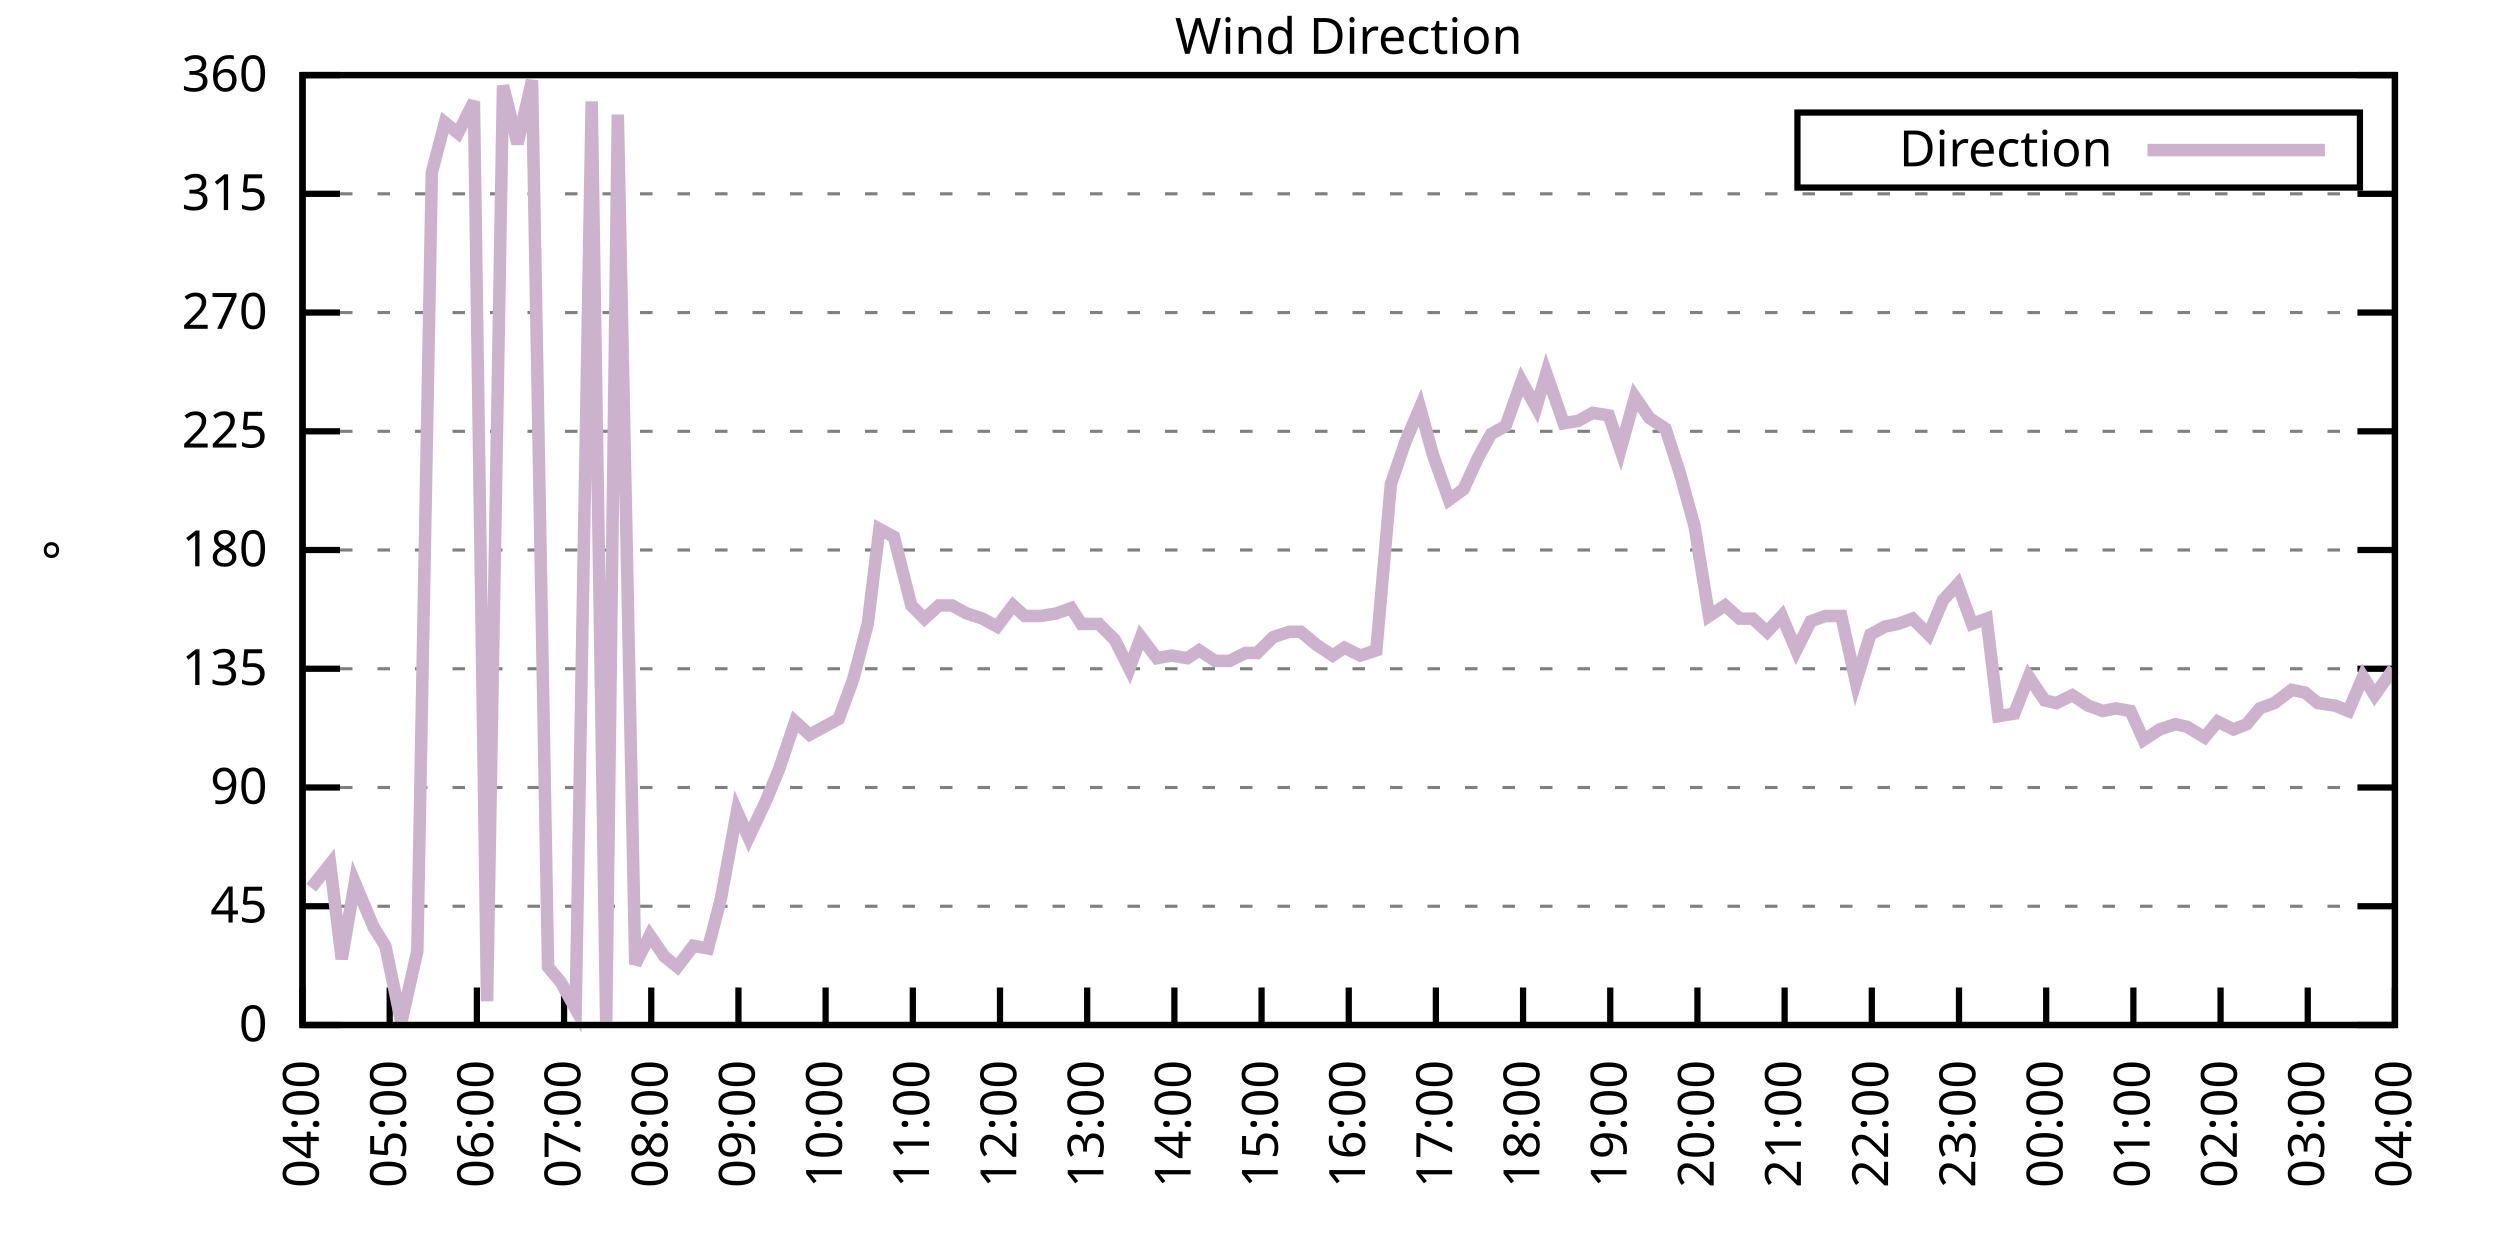
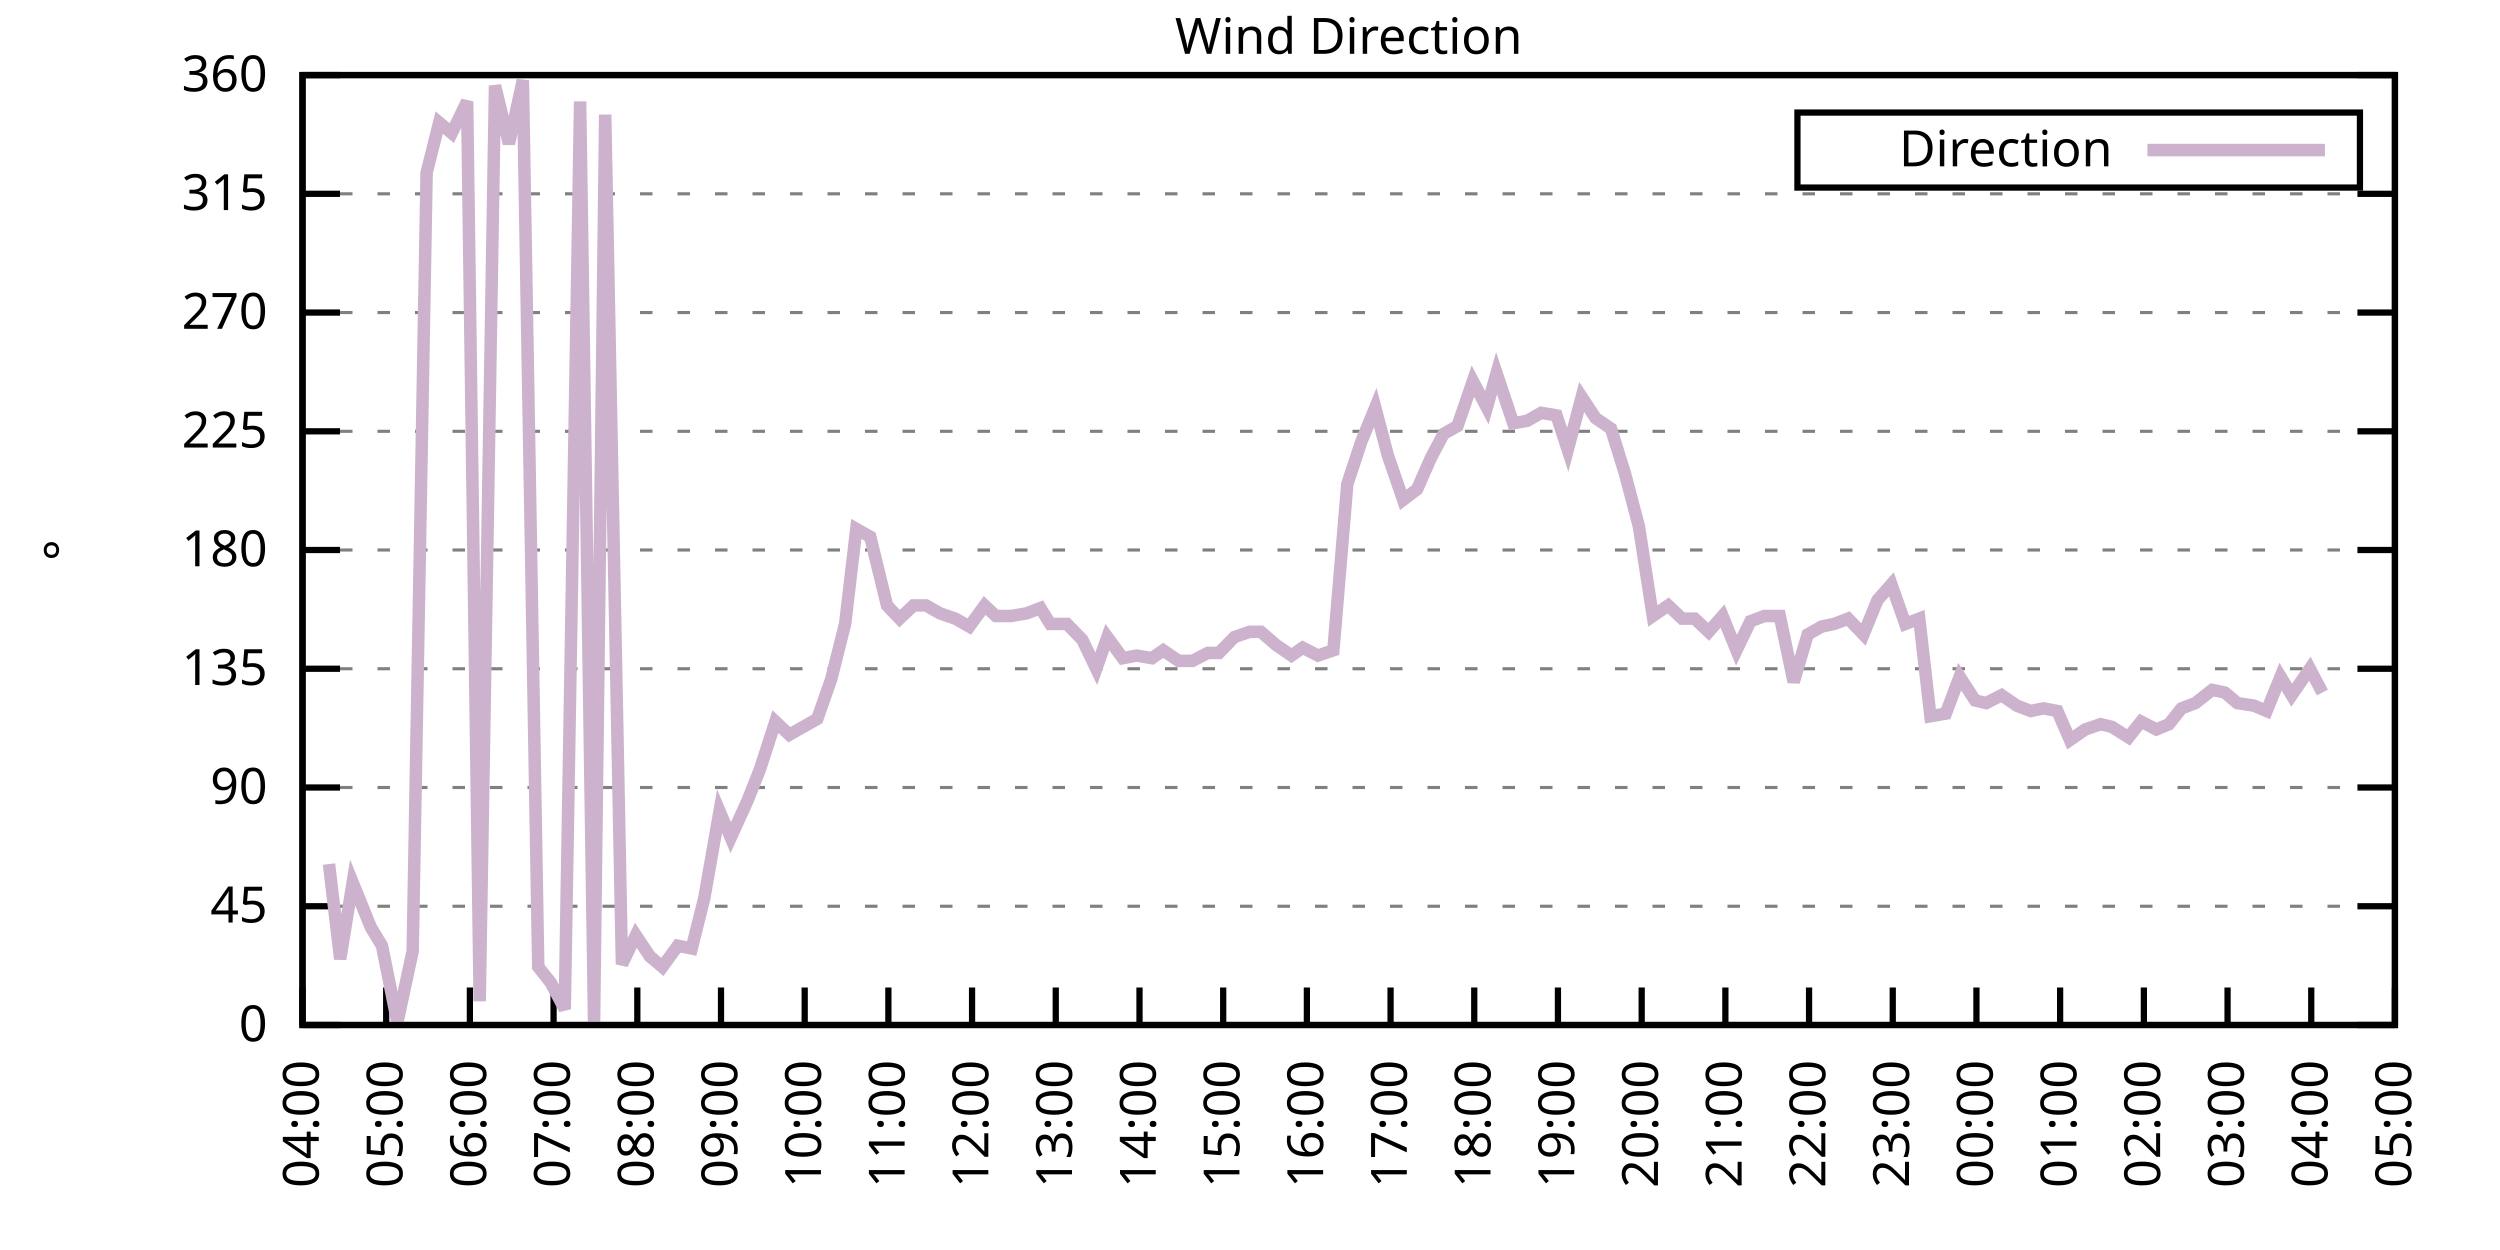
<svg xmlns="http://www.w3.org/2000/svg" xmlns:xlink="http://www.w3.org/1999/xlink" width="400" height="200" viewBox="0 0 400 200">
  <g id="gnuplot_canvas">
    <rect x="0" y="0" width="400" height="200" fill="none" />
    <defs>
      <circle id="gpDot" r="0.5" stroke-width="0.5" stroke="currentColor" />
      <path id="gpPt0" stroke-width="0.333" stroke="currentColor" d="M-1,0 h2 M0,-1 v2" />
      <path id="gpPt1" stroke-width="0.333" stroke="currentColor" d="M-1,-1 L1,1 M1,-1 L-1,1" />
      <path id="gpPt2" stroke-width="0.333" stroke="currentColor" d="M-1,0 L1,0 M0,-1 L0,1 M-1,-1 L1,1 M-1,1 L1,-1" />
      <rect id="gpPt3" stroke-width="0.333" stroke="currentColor" x="-1" y="-1" width="2" height="2" />
      <rect id="gpPt4" stroke-width="0.333" stroke="currentColor" fill="currentColor" x="-1" y="-1" width="2" height="2" />
      <circle id="gpPt5" stroke-width="0.333" stroke="currentColor" cx="0" cy="0" r="1" />
      <use xlink:href="#gpPt5" id="gpPt6" fill="currentColor" stroke="none" />
      <path id="gpPt7" stroke-width="0.333" stroke="currentColor" d="M0,-1.33 L-1.33,0.67 L1.33,0.67 z" />
      <use xlink:href="#gpPt7" id="gpPt8" fill="currentColor" stroke="none" />
      <use xlink:href="#gpPt7" id="gpPt9" stroke="currentColor" transform="rotate(180)" />
      <use xlink:href="#gpPt9" id="gpPt10" fill="currentColor" stroke="none" />
      <use xlink:href="#gpPt3" id="gpPt11" stroke="currentColor" transform="rotate(45)" />
      <use xlink:href="#gpPt11" id="gpPt12" fill="currentColor" stroke="none" />
      <path id="gpPt13" stroke-width="0.333" stroke="currentColor" d="M0,1.330 L1.265,0.411 L0.782,-1.067 L-0.782,-1.076 L-1.265,0.411 z" />
      <use xlink:href="#gpPt13" id="gpPt14" fill="currentColor" stroke="none" />
      <filter id="textbox" filterUnits="objectBoundingBox" x="0" y="0" height="1" width="1">
        <feFlood flood-color="white" flood-opacity="1" result="bgnd" />
        <feComposite in="SourceGraphic" in2="bgnd" operator="atop" />
      </filter>
      <filter id="greybox" filterUnits="objectBoundingBox" x="0" y="0" height="1" width="1">
        <feFlood flood-color="lightgrey" flood-opacity="1" result="grey" />
        <feComposite in="SourceGraphic" in2="grey" operator="atop" />
      </filter>
    </defs>
    <g fill="none" color="white" stroke="currentColor" stroke-width="1.00" stroke-linecap="butt" stroke-linejoin="miter">
</g>
    <g fill="none" color="black" stroke="currentColor" stroke-width="1.00" stroke-linecap="butt" stroke-linejoin="miter">
      <g stroke="none" shape-rendering="crispEdges">
        <polygon fill="rgb(255, 255, 255)" points="48.40,164.00 383.18,164.00 383.18,12.02 48.40,12.02 " />
      </g>
    </g>
    <g fill="none" color="black" stroke="currentColor" stroke-width="1.00" stroke-linecap="butt" stroke-linejoin="miter">
</g>
    <g fill="none" color="black" stroke="black" stroke-width="0.50" stroke-linecap="butt" stroke-linejoin="miter">
</g>
    <g fill="none" color="gray" stroke="currentColor" stroke-width="0.50" stroke-linecap="butt" stroke-linejoin="miter">
      <path stroke="gray" stroke-dasharray="2,4" class="gridline" d="M48.40,164.00 L383.19,164.00  " />
    </g>
    <g fill="none" color="gray" stroke="gray" stroke-width="1.00" stroke-linecap="butt" stroke-linejoin="miter">
</g>
    <g fill="none" color="black" stroke="currentColor" stroke-width="1.00" stroke-linecap="butt" stroke-linejoin="miter">
      <path stroke="black" d="M48.40,164.00 L54.40,164.00 M383.19,164.00 L377.19,164.00  " />
      <g transform="translate(42.80,166.60)" stroke="none" fill="black" font-family="Sans" font-size="8.00" text-anchor="end">
        <text>
          <tspan font-family="Sans"> 0</tspan>
        </text>
      </g>
    </g>
    <g fill="none" color="black" stroke="currentColor" stroke-width="1.00" stroke-linecap="butt" stroke-linejoin="miter">
</g>
    <g fill="none" color="black" stroke="black" stroke-width="0.50" stroke-linecap="butt" stroke-linejoin="miter">
</g>
    <g fill="none" color="gray" stroke="currentColor" stroke-width="0.50" stroke-linecap="butt" stroke-linejoin="miter">
      <path stroke="gray" stroke-dasharray="2,4" class="gridline" d="M48.40,145.00 L383.19,145.00  " />
    </g>
    <g fill="none" color="gray" stroke="gray" stroke-width="1.00" stroke-linecap="butt" stroke-linejoin="miter">
</g>
    <g fill="none" color="black" stroke="currentColor" stroke-width="1.00" stroke-linecap="butt" stroke-linejoin="miter">
      <path stroke="black" d="M48.40,145.00 L54.40,145.00 M383.19,145.00 L377.19,145.00  " />
      <g transform="translate(42.80,147.60)" stroke="none" fill="black" font-family="Sans" font-size="8.00" text-anchor="end">
        <text>
          <tspan font-family="Sans"> 45</tspan>
        </text>
      </g>
    </g>
    <g fill="none" color="black" stroke="currentColor" stroke-width="1.00" stroke-linecap="butt" stroke-linejoin="miter">
</g>
    <g fill="none" color="black" stroke="black" stroke-width="0.50" stroke-linecap="butt" stroke-linejoin="miter">
</g>
    <g fill="none" color="gray" stroke="currentColor" stroke-width="0.50" stroke-linecap="butt" stroke-linejoin="miter">
      <path stroke="gray" stroke-dasharray="2,4" class="gridline" d="M48.40,126.00 L383.19,126.00  " />
    </g>
    <g fill="none" color="gray" stroke="gray" stroke-width="1.00" stroke-linecap="butt" stroke-linejoin="miter">
</g>
    <g fill="none" color="black" stroke="currentColor" stroke-width="1.00" stroke-linecap="butt" stroke-linejoin="miter">
      <path stroke="black" d="M48.40,126.00 L54.40,126.00 M383.19,126.00 L377.19,126.00  " />
      <g transform="translate(42.80,128.60)" stroke="none" fill="black" font-family="Sans" font-size="8.00" text-anchor="end">
        <text>
          <tspan font-family="Sans"> 90</tspan>
        </text>
      </g>
    </g>
    <g fill="none" color="black" stroke="currentColor" stroke-width="1.00" stroke-linecap="butt" stroke-linejoin="miter">
</g>
    <g fill="none" color="black" stroke="black" stroke-width="0.50" stroke-linecap="butt" stroke-linejoin="miter">
</g>
    <g fill="none" color="gray" stroke="currentColor" stroke-width="0.50" stroke-linecap="butt" stroke-linejoin="miter">
      <path stroke="gray" stroke-dasharray="2,4" class="gridline" d="M48.40,107.00 L383.19,107.00  " />
    </g>
    <g fill="none" color="gray" stroke="gray" stroke-width="1.00" stroke-linecap="butt" stroke-linejoin="miter">
</g>
    <g fill="none" color="black" stroke="currentColor" stroke-width="1.00" stroke-linecap="butt" stroke-linejoin="miter">
      <path stroke="black" d="M48.40,107.00 L54.40,107.00 M383.19,107.00 L377.19,107.00  " />
      <g transform="translate(42.80,109.60)" stroke="none" fill="black" font-family="Sans" font-size="8.00" text-anchor="end">
        <text>
          <tspan font-family="Sans"> 135</tspan>
        </text>
      </g>
    </g>
    <g fill="none" color="black" stroke="currentColor" stroke-width="1.00" stroke-linecap="butt" stroke-linejoin="miter">
</g>
    <g fill="none" color="black" stroke="black" stroke-width="0.50" stroke-linecap="butt" stroke-linejoin="miter">
</g>
    <g fill="none" color="gray" stroke="currentColor" stroke-width="0.50" stroke-linecap="butt" stroke-linejoin="miter">
      <path stroke="gray" stroke-dasharray="2,4" class="gridline" d="M48.40,88.00 L383.19,88.00  " />
    </g>
    <g fill="none" color="gray" stroke="gray" stroke-width="1.00" stroke-linecap="butt" stroke-linejoin="miter">
</g>
    <g fill="none" color="black" stroke="currentColor" stroke-width="1.00" stroke-linecap="butt" stroke-linejoin="miter">
      <path stroke="black" d="M48.40,88.00 L54.40,88.00 M383.19,88.00 L377.19,88.00  " />
      <g transform="translate(42.80,90.60)" stroke="none" fill="black" font-family="Sans" font-size="8.00" text-anchor="end">
        <text>
          <tspan font-family="Sans"> 180</tspan>
        </text>
      </g>
    </g>
    <g fill="none" color="black" stroke="currentColor" stroke-width="1.00" stroke-linecap="butt" stroke-linejoin="miter">
</g>
    <g fill="none" color="black" stroke="black" stroke-width="0.50" stroke-linecap="butt" stroke-linejoin="miter">
</g>
    <g fill="none" color="gray" stroke="currentColor" stroke-width="0.50" stroke-linecap="butt" stroke-linejoin="miter">
      <path stroke="gray" stroke-dasharray="2,4" class="gridline" d="M48.40,69.01 L383.19,69.01  " />
    </g>
    <g fill="none" color="gray" stroke="gray" stroke-width="1.00" stroke-linecap="butt" stroke-linejoin="miter">
</g>
    <g fill="none" color="black" stroke="currentColor" stroke-width="1.00" stroke-linecap="butt" stroke-linejoin="miter">
      <path stroke="black" d="M48.40,69.01 L54.40,69.01 M383.19,69.01 L377.19,69.01  " />
      <g transform="translate(42.80,71.61)" stroke="none" fill="black" font-family="Sans" font-size="8.00" text-anchor="end">
        <text>
          <tspan font-family="Sans"> 225</tspan>
        </text>
      </g>
    </g>
    <g fill="none" color="black" stroke="currentColor" stroke-width="1.00" stroke-linecap="butt" stroke-linejoin="miter">
</g>
    <g fill="none" color="black" stroke="black" stroke-width="0.50" stroke-linecap="butt" stroke-linejoin="miter">
</g>
    <g fill="none" color="gray" stroke="currentColor" stroke-width="0.50" stroke-linecap="butt" stroke-linejoin="miter">
      <path stroke="gray" stroke-dasharray="2,4" class="gridline" d="M48.40,50.01 L383.19,50.01  " />
    </g>
    <g fill="none" color="gray" stroke="gray" stroke-width="1.00" stroke-linecap="butt" stroke-linejoin="miter">
</g>
    <g fill="none" color="black" stroke="currentColor" stroke-width="1.00" stroke-linecap="butt" stroke-linejoin="miter">
      <path stroke="black" d="M48.40,50.01 L54.40,50.01 M383.19,50.01 L377.19,50.01  " />
      <g transform="translate(42.80,52.61)" stroke="none" fill="black" font-family="Sans" font-size="8.00" text-anchor="end">
        <text>
          <tspan font-family="Sans"> 270</tspan>
        </text>
      </g>
    </g>
    <g fill="none" color="black" stroke="currentColor" stroke-width="1.00" stroke-linecap="butt" stroke-linejoin="miter">
</g>
    <g fill="none" color="black" stroke="black" stroke-width="0.50" stroke-linecap="butt" stroke-linejoin="miter">
</g>
    <g fill="none" color="gray" stroke="currentColor" stroke-width="0.50" stroke-linecap="butt" stroke-linejoin="miter">
      <path stroke="gray" stroke-dasharray="2,4" class="gridline" d="M48.40,31.01 L383.19,31.01  " />
    </g>
    <g fill="none" color="gray" stroke="gray" stroke-width="1.00" stroke-linecap="butt" stroke-linejoin="miter">
</g>
    <g fill="none" color="black" stroke="currentColor" stroke-width="1.00" stroke-linecap="butt" stroke-linejoin="miter">
      <path stroke="black" d="M48.40,31.01 L54.40,31.01 M383.19,31.01 L377.19,31.01  " />
      <g transform="translate(42.80,33.61)" stroke="none" fill="black" font-family="Sans" font-size="8.00" text-anchor="end">
        <text>
          <tspan font-family="Sans"> 315</tspan>
        </text>
      </g>
    </g>
    <g fill="none" color="black" stroke="currentColor" stroke-width="1.00" stroke-linecap="butt" stroke-linejoin="miter">
</g>
    <g fill="none" color="black" stroke="black" stroke-width="0.50" stroke-linecap="butt" stroke-linejoin="miter">
</g>
    <g fill="none" color="gray" stroke="currentColor" stroke-width="0.50" stroke-linecap="butt" stroke-linejoin="miter">
      <path stroke="gray" stroke-dasharray="2,4" class="gridline" d="M48.40,12.01 L383.19,12.01  " />
    </g>
    <g fill="none" color="gray" stroke="gray" stroke-width="1.00" stroke-linecap="butt" stroke-linejoin="miter">
</g>
    <g fill="none" color="black" stroke="currentColor" stroke-width="1.00" stroke-linecap="butt" stroke-linejoin="miter">
      <path stroke="black" d="M48.40,12.01 L54.40,12.01 M383.19,12.01 L377.19,12.01  " />
      <g transform="translate(42.80,14.61)" stroke="none" fill="black" font-family="Sans" font-size="8.00" text-anchor="end">
        <text>
          <tspan font-family="Sans"> 360</tspan>
        </text>
      </g>
    </g>
    <g fill="none" color="black" stroke="currentColor" stroke-width="1.00" stroke-linecap="butt" stroke-linejoin="miter">
      <path stroke="black" d="M48.40,164.00 L48.40,158.00  " />
      <g transform="translate(51.00,169.60) rotate(270.00)" stroke="none" fill="black" font-family="Sans" font-size="8.00" text-anchor="end">
        <text>
          <tspan font-family="Sans">04:00</tspan>
        </text>
      </g>
    </g>
    <g fill="none" color="black" stroke="currentColor" stroke-width="1.00" stroke-linecap="butt" stroke-linejoin="miter">
-       <path stroke="black" d="M62.35,164.00 L62.35,158.00  " />
-       <g transform="translate(64.95,169.60) rotate(270.00)" stroke="none" fill="black" font-family="Sans" font-size="8.00" text-anchor="end">
+       <path stroke="black" d="M61.79,164.00 L61.79,158.00  " />
+       <g transform="translate(64.39,169.60) rotate(270.00)" stroke="none" fill="black" font-family="Sans" font-size="8.00" text-anchor="end">
        <text>
          <tspan font-family="Sans">05:00</tspan>
        </text>
      </g>
    </g>
    <g fill="none" color="black" stroke="currentColor" stroke-width="1.00" stroke-linecap="butt" stroke-linejoin="miter">
-       <path stroke="black" d="M76.30,164.00 L76.30,158.00  " />
-       <g transform="translate(78.90,169.60) rotate(270.00)" stroke="none" fill="black" font-family="Sans" font-size="8.00" text-anchor="end">
+       <path stroke="black" d="M75.18,164.00 L75.18,158.00  " />
+       <g transform="translate(77.78,169.60) rotate(270.00)" stroke="none" fill="black" font-family="Sans" font-size="8.00" text-anchor="end">
        <text>
          <tspan font-family="Sans">06:00</tspan>
        </text>
      </g>
    </g>
    <g fill="none" color="black" stroke="currentColor" stroke-width="1.00" stroke-linecap="butt" stroke-linejoin="miter">
-       <path stroke="black" d="M90.25,164.00 L90.25,158.00  " />
-       <g transform="translate(92.85,169.60) rotate(270.00)" stroke="none" fill="black" font-family="Sans" font-size="8.00" text-anchor="end">
+       <path stroke="black" d="M88.57,164.00 L88.57,158.00  " />
+       <g transform="translate(91.17,169.60) rotate(270.00)" stroke="none" fill="black" font-family="Sans" font-size="8.00" text-anchor="end">
        <text>
          <tspan font-family="Sans">07:00</tspan>
        </text>
      </g>
    </g>
    <g fill="none" color="black" stroke="currentColor" stroke-width="1.00" stroke-linecap="butt" stroke-linejoin="miter">
-       <path stroke="black" d="M104.20,164.00 L104.20,158.00  " />
-       <g transform="translate(106.80,169.60) rotate(270.00)" stroke="none" fill="black" font-family="Sans" font-size="8.00" text-anchor="end">
+       <path stroke="black" d="M101.97,164.00 L101.97,158.00  " />
+       <g transform="translate(104.57,169.60) rotate(270.00)" stroke="none" fill="black" font-family="Sans" font-size="8.00" text-anchor="end">
        <text>
          <tspan font-family="Sans">08:00</tspan>
        </text>
      </g>
    </g>
    <g fill="none" color="black" stroke="currentColor" stroke-width="1.00" stroke-linecap="butt" stroke-linejoin="miter">
-       <path stroke="black" d="M118.15,164.00 L118.15,158.00  " />
-       <g transform="translate(120.75,169.60) rotate(270.00)" stroke="none" fill="black" font-family="Sans" font-size="8.00" text-anchor="end">
+       <path stroke="black" d="M115.36,164.00 L115.36,158.00  " />
+       <g transform="translate(117.96,169.60) rotate(270.00)" stroke="none" fill="black" font-family="Sans" font-size="8.00" text-anchor="end">
        <text>
          <tspan font-family="Sans">09:00</tspan>
        </text>
      </g>
    </g>
    <g fill="none" color="black" stroke="currentColor" stroke-width="1.00" stroke-linecap="butt" stroke-linejoin="miter">
-       <path stroke="black" d="M132.10,164.00 L132.10,158.00  " />
-       <g transform="translate(134.70,169.60) rotate(270.00)" stroke="none" fill="black" font-family="Sans" font-size="8.00" text-anchor="end">
+       <path stroke="black" d="M128.75,164.00 L128.75,158.00  " />
+       <g transform="translate(131.35,169.60) rotate(270.00)" stroke="none" fill="black" font-family="Sans" font-size="8.00" text-anchor="end">
        <text>
          <tspan font-family="Sans">10:00</tspan>
        </text>
      </g>
    </g>
    <g fill="none" color="black" stroke="currentColor" stroke-width="1.00" stroke-linecap="butt" stroke-linejoin="miter">
-       <path stroke="black" d="M146.05,164.00 L146.05,158.00  " />
-       <g transform="translate(148.65,169.60) rotate(270.00)" stroke="none" fill="black" font-family="Sans" font-size="8.00" text-anchor="end">
+       <path stroke="black" d="M142.14,164.00 L142.14,158.00  " />
+       <g transform="translate(144.74,169.60) rotate(270.00)" stroke="none" fill="black" font-family="Sans" font-size="8.00" text-anchor="end">
        <text>
          <tspan font-family="Sans">11:00</tspan>
        </text>
      </g>
    </g>
    <g fill="none" color="black" stroke="currentColor" stroke-width="1.00" stroke-linecap="butt" stroke-linejoin="miter">
-       <path stroke="black" d="M160.00,164.00 L160.00,158.00  " />
-       <g transform="translate(162.60,169.60) rotate(270.00)" stroke="none" fill="black" font-family="Sans" font-size="8.00" text-anchor="end">
+       <path stroke="black" d="M155.53,164.00 L155.53,158.00  " />
+       <g transform="translate(158.13,169.60) rotate(270.00)" stroke="none" fill="black" font-family="Sans" font-size="8.00" text-anchor="end">
        <text>
          <tspan font-family="Sans">12:00</tspan>
        </text>
      </g>
    </g>
    <g fill="none" color="black" stroke="currentColor" stroke-width="1.00" stroke-linecap="butt" stroke-linejoin="miter">
-       <path stroke="black" d="M173.95,164.00 L173.95,158.00  " />
-       <g transform="translate(176.55,169.60) rotate(270.00)" stroke="none" fill="black" font-family="Sans" font-size="8.00" text-anchor="end">
+       <path stroke="black" d="M168.92,164.00 L168.92,158.00  " />
+       <g transform="translate(171.52,169.60) rotate(270.00)" stroke="none" fill="black" font-family="Sans" font-size="8.00" text-anchor="end">
        <text>
          <tspan font-family="Sans">13:00</tspan>
        </text>
      </g>
    </g>
    <g fill="none" color="black" stroke="currentColor" stroke-width="1.00" stroke-linecap="butt" stroke-linejoin="miter">
-       <path stroke="black" d="M187.90,164.00 L187.90,158.00  " />
-       <g transform="translate(190.50,169.60) rotate(270.00)" stroke="none" fill="black" font-family="Sans" font-size="8.00" text-anchor="end">
+       <path stroke="black" d="M182.32,164.00 L182.32,158.00  " />
+       <g transform="translate(184.92,169.60) rotate(270.00)" stroke="none" fill="black" font-family="Sans" font-size="8.00" text-anchor="end">
        <text>
          <tspan font-family="Sans">14:00</tspan>
        </text>
      </g>
    </g>
    <g fill="none" color="black" stroke="currentColor" stroke-width="1.00" stroke-linecap="butt" stroke-linejoin="miter">
-       <path stroke="black" d="M201.85,164.00 L201.85,158.00  " />
-       <g transform="translate(204.45,169.60) rotate(270.00)" stroke="none" fill="black" font-family="Sans" font-size="8.00" text-anchor="end">
+       <path stroke="black" d="M195.71,164.00 L195.71,158.00  " />
+       <g transform="translate(198.31,169.60) rotate(270.00)" stroke="none" fill="black" font-family="Sans" font-size="8.00" text-anchor="end">
        <text>
          <tspan font-family="Sans">15:00</tspan>
        </text>
      </g>
    </g>
    <g fill="none" color="black" stroke="currentColor" stroke-width="1.00" stroke-linecap="butt" stroke-linejoin="miter">
-       <path stroke="black" d="M215.80,164.00 L215.80,158.00  " />
-       <g transform="translate(218.40,169.60) rotate(270.00)" stroke="none" fill="black" font-family="Sans" font-size="8.00" text-anchor="end">
+       <path stroke="black" d="M209.10,164.00 L209.10,158.00  " />
+       <g transform="translate(211.70,169.60) rotate(270.00)" stroke="none" fill="black" font-family="Sans" font-size="8.00" text-anchor="end">
        <text>
          <tspan font-family="Sans">16:00</tspan>
        </text>
      </g>
    </g>
    <g fill="none" color="black" stroke="currentColor" stroke-width="1.00" stroke-linecap="butt" stroke-linejoin="miter">
-       <path stroke="black" d="M229.74,164.00 L229.74,158.00  " />
-       <g transform="translate(232.34,169.60) rotate(270.00)" stroke="none" fill="black" font-family="Sans" font-size="8.00" text-anchor="end">
+       <path stroke="black" d="M222.49,164.00 L222.49,158.00  " />
+       <g transform="translate(225.09,169.60) rotate(270.00)" stroke="none" fill="black" font-family="Sans" font-size="8.00" text-anchor="end">
        <text>
          <tspan font-family="Sans">17:00</tspan>
        </text>
      </g>
    </g>
    <g fill="none" color="black" stroke="currentColor" stroke-width="1.00" stroke-linecap="butt" stroke-linejoin="miter">
-       <path stroke="black" d="M243.69,164.00 L243.69,158.00  " />
-       <g transform="translate(246.29,169.60) rotate(270.00)" stroke="none" fill="black" font-family="Sans" font-size="8.00" text-anchor="end">
+       <path stroke="black" d="M235.88,164.00 L235.88,158.00  " />
+       <g transform="translate(238.48,169.60) rotate(270.00)" stroke="none" fill="black" font-family="Sans" font-size="8.00" text-anchor="end">
        <text>
          <tspan font-family="Sans">18:00</tspan>
        </text>
      </g>
    </g>
    <g fill="none" color="black" stroke="currentColor" stroke-width="1.00" stroke-linecap="butt" stroke-linejoin="miter">
-       <path stroke="black" d="M257.64,164.00 L257.64,158.00  " />
-       <g transform="translate(260.24,169.60) rotate(270.00)" stroke="none" fill="black" font-family="Sans" font-size="8.00" text-anchor="end">
+       <path stroke="black" d="M249.27,164.00 L249.27,158.00  " />
+       <g transform="translate(251.87,169.60) rotate(270.00)" stroke="none" fill="black" font-family="Sans" font-size="8.00" text-anchor="end">
        <text>
          <tspan font-family="Sans">19:00</tspan>
        </text>
      </g>
    </g>
    <g fill="none" color="black" stroke="currentColor" stroke-width="1.00" stroke-linecap="butt" stroke-linejoin="miter">
-       <path stroke="black" d="M271.59,164.00 L271.59,158.00  " />
-       <g transform="translate(274.19,169.60) rotate(270.00)" stroke="none" fill="black" font-family="Sans" font-size="8.00" text-anchor="end">
+       <path stroke="black" d="M262.67,164.00 L262.67,158.00  " />
+       <g transform="translate(265.27,169.60) rotate(270.00)" stroke="none" fill="black" font-family="Sans" font-size="8.00" text-anchor="end">
        <text>
          <tspan font-family="Sans">20:00</tspan>
        </text>
      </g>
    </g>
    <g fill="none" color="black" stroke="currentColor" stroke-width="1.00" stroke-linecap="butt" stroke-linejoin="miter">
-       <path stroke="black" d="M285.54,164.00 L285.54,158.00  " />
-       <g transform="translate(288.14,169.60) rotate(270.00)" stroke="none" fill="black" font-family="Sans" font-size="8.00" text-anchor="end">
+       <path stroke="black" d="M276.06,164.00 L276.06,158.00  " />
+       <g transform="translate(278.66,169.60) rotate(270.00)" stroke="none" fill="black" font-family="Sans" font-size="8.00" text-anchor="end">
        <text>
          <tspan font-family="Sans">21:00</tspan>
        </text>
      </g>
    </g>
    <g fill="none" color="black" stroke="currentColor" stroke-width="1.00" stroke-linecap="butt" stroke-linejoin="miter">
-       <path stroke="black" d="M299.49,164.00 L299.49,158.00  " />
-       <g transform="translate(302.09,169.60) rotate(270.00)" stroke="none" fill="black" font-family="Sans" font-size="8.00" text-anchor="end">
+       <path stroke="black" d="M289.45,164.00 L289.45,158.00  " />
+       <g transform="translate(292.05,169.60) rotate(270.00)" stroke="none" fill="black" font-family="Sans" font-size="8.00" text-anchor="end">
        <text>
          <tspan font-family="Sans">22:00</tspan>
        </text>
      </g>
    </g>
    <g fill="none" color="black" stroke="currentColor" stroke-width="1.00" stroke-linecap="butt" stroke-linejoin="miter">
-       <path stroke="black" d="M313.44,164.00 L313.44,158.00  " />
-       <g transform="translate(316.04,169.60) rotate(270.00)" stroke="none" fill="black" font-family="Sans" font-size="8.00" text-anchor="end">
+       <path stroke="black" d="M302.84,164.00 L302.84,158.00  " />
+       <g transform="translate(305.44,169.60) rotate(270.00)" stroke="none" fill="black" font-family="Sans" font-size="8.00" text-anchor="end">
        <text>
          <tspan font-family="Sans">23:00</tspan>
        </text>
      </g>
    </g>
    <g fill="none" color="black" stroke="currentColor" stroke-width="1.00" stroke-linecap="butt" stroke-linejoin="miter">
-       <path stroke="black" d="M327.39,164.00 L327.39,158.00  " />
-       <g transform="translate(329.99,169.60) rotate(270.00)" stroke="none" fill="black" font-family="Sans" font-size="8.00" text-anchor="end">
+       <path stroke="black" d="M316.23,164.00 L316.23,158.00  " />
+       <g transform="translate(318.83,169.60) rotate(270.00)" stroke="none" fill="black" font-family="Sans" font-size="8.00" text-anchor="end">
        <text>
          <tspan font-family="Sans">00:00</tspan>
        </text>
      </g>
    </g>
    <g fill="none" color="black" stroke="currentColor" stroke-width="1.00" stroke-linecap="butt" stroke-linejoin="miter">
-       <path stroke="black" d="M341.34,164.00 L341.34,158.00  " />
-       <g transform="translate(343.94,169.60) rotate(270.00)" stroke="none" fill="black" font-family="Sans" font-size="8.00" text-anchor="end">
+       <path stroke="black" d="M329.62,164.00 L329.62,158.00  " />
+       <g transform="translate(332.22,169.60) rotate(270.00)" stroke="none" fill="black" font-family="Sans" font-size="8.00" text-anchor="end">
        <text>
          <tspan font-family="Sans">01:00</tspan>
        </text>
      </g>
    </g>
    <g fill="none" color="black" stroke="currentColor" stroke-width="1.00" stroke-linecap="butt" stroke-linejoin="miter">
-       <path stroke="black" d="M355.29,164.00 L355.29,158.00  " />
-       <g transform="translate(357.89,169.60) rotate(270.00)" stroke="none" fill="black" font-family="Sans" font-size="8.00" text-anchor="end">
+       <path stroke="black" d="M343.02,164.00 L343.02,158.00  " />
+       <g transform="translate(345.62,169.60) rotate(270.00)" stroke="none" fill="black" font-family="Sans" font-size="8.00" text-anchor="end">
        <text>
          <tspan font-family="Sans">02:00</tspan>
        </text>
      </g>
    </g>
    <g fill="none" color="black" stroke="currentColor" stroke-width="1.00" stroke-linecap="butt" stroke-linejoin="miter">
-       <path stroke="black" d="M369.24,164.00 L369.24,158.00  " />
-       <g transform="translate(371.84,169.60) rotate(270.00)" stroke="none" fill="black" font-family="Sans" font-size="8.00" text-anchor="end">
+       <path stroke="black" d="M356.41,164.00 L356.41,158.00  " />
+       <g transform="translate(359.01,169.60) rotate(270.00)" stroke="none" fill="black" font-family="Sans" font-size="8.00" text-anchor="end">
        <text>
          <tspan font-family="Sans">03:00</tspan>
+         </text>
+       </g>
+     </g>
+     <g fill="none" color="black" stroke="currentColor" stroke-width="1.00" stroke-linecap="butt" stroke-linejoin="miter">
+       <path stroke="black" d="M369.80,164.00 L369.80,158.00  " />
+       <g transform="translate(372.40,169.60) rotate(270.00)" stroke="none" fill="black" font-family="Sans" font-size="8.00" text-anchor="end">
+         <text>
+           <tspan font-family="Sans">04:00</tspan>
        </text>
      </g>
    </g>
    <g fill="none" color="black" stroke="currentColor" stroke-width="1.00" stroke-linecap="butt" stroke-linejoin="miter">
      <path stroke="black" d="M383.19,164.00 L383.19,158.00  " />
      <g transform="translate(385.79,169.60) rotate(270.00)" stroke="none" fill="black" font-family="Sans" font-size="8.00" text-anchor="end">
        <text>
-           <tspan font-family="Sans">04:00</tspan>
+           <tspan font-family="Sans">05:00</tspan>
        </text>
      </g>
    </g>
    <g fill="none" color="black" stroke="currentColor" stroke-width="1.00" stroke-linecap="butt" stroke-linejoin="miter">
</g>
    <g fill="none" color="black" stroke="currentColor" stroke-width="1.00" stroke-linecap="butt" stroke-linejoin="miter">
      <path stroke="black" d="M48.40,12.01 L48.40,164.00 L383.19,164.00 L383.19,12.01 L48.40,12.01 Z  " />
    </g>
    <g fill="none" color="black" stroke="currentColor" stroke-width="1.00" stroke-linecap="butt" stroke-linejoin="miter">
</g>
    <g fill="none" color="black" stroke="currentColor" stroke-width="1.00" stroke-linecap="butt" stroke-linejoin="miter">
      <path stroke="black" d="M287.59,30.01 L287.59,18.01 L377.59,18.01 L377.59,30.01 L287.59,30.01 Z  " />
    </g>
    <g id="Wind_direction_plot_1">
      <g fill="none" color="white" stroke="black" stroke-width="2.00" stroke-linecap="butt" stroke-linejoin="miter">
</g>
      <g fill="none" color="black" stroke="currentColor" stroke-width="2.00" stroke-linecap="butt" stroke-linejoin="miter">
        <g transform="translate(337.99,26.61)" stroke="none" fill="black" font-family="Sans" font-size="8.00" text-anchor="end">
          <text>
            <tspan font-family="Sans">Direction</tspan>
          </text>
        </g>
      </g>
      <g fill="none" color="black" stroke="currentColor" stroke-width="2.00" stroke-linecap="butt" stroke-linejoin="miter">
-         <path stroke="rgb(204, 178, 204)" d="M343.59,24.01 L371.99,24.01 M49.79,142.05 L52.82,138.25 L54.68,153.45 L56.77,141.20 L59.79,148.38 L61.65,151.33   L64.21,163.58 L66.77,152.18 L69.09,27.63 L71.18,19.61 L73.28,21.30 L75.83,16.23 L77.93,160.20 L80.48,13.70   L82.81,22.99 L85.13,12.85 L87.69,154.71 L89.78,157.24 L92.11,161.47 L94.67,16.23 L96.99,163.58 L98.85,18.34   L101.64,154.29 L103.97,149.65 L106.29,153.02 L108.38,154.71 L110.94,151.33 L113.27,151.76 L115.36,143.73 L117.92,129.80   L119.78,134.02 L122.57,128.11 L124.66,123.05 L127.22,115.45 L129.54,117.56 L131.87,116.29 L134.19,115.03 L136.51,108.69   L138.84,99.83 L140.70,84.63 L143.02,85.89 L145.81,96.87 L147.91,98.98 L150.23,96.87 L152.32,96.87 L154.65,98.14   L157.21,98.98 L159.53,100.25 L162.09,96.87 L163.95,98.56 L166.51,98.56 L169.06,98.14 L171.39,97.29 L173.02,99.83   L175.81,99.83 L178.36,102.36 L180.69,107.00 L182.55,101.94 L185.11,105.31 L187.43,104.89 L189.99,105.31 L191.85,104.05   L194.41,105.74 L196.73,105.74 L199.29,104.47 L201.15,104.47 L203.71,101.94 L206.26,101.09 L208.12,101.09 L210.68,103.20   L213.24,104.89 L215.10,103.63 L217.65,104.89 L220.21,104.05 L222.54,77.45 L224.86,70.70 L227.19,65.21 L229.28,72.81   L231.84,79.98 L234.16,78.29 L236.49,73.23 L238.58,69.43 L240.90,68.16 L243.46,60.98 L245.79,65.21 L247.41,59.72   L250.20,67.74 L252.53,67.32 L254.85,66.05 L257.41,66.47 L259.27,71.96 L261.60,63.52 L263.92,66.90 L266.48,68.58   L268.80,75.76 L271.13,84.21 L273.45,98.56 L276.01,96.87 L278.34,98.98 L280.43,98.98 L282.75,101.09 L285.08,98.56   L287.40,104.05 L289.73,99.40 L292.05,98.56 L294.61,98.56 L296.94,109.11 L299.26,101.52 L301.58,100.25 L303.68,99.83   L306.00,98.98 L308.56,101.52 L310.88,96.03 L313.21,93.49 L315.53,99.83 L317.86,98.98 L319.72,114.60 L322.28,114.18   L324.60,108.27 L327.16,112.07 L329.02,112.49 L331.58,111.23 L334.13,112.91 L336.46,113.76 L338.55,113.34 L340.88,113.76   L342.97,118.40 L345.53,116.71 L348.08,115.87 L349.94,116.29 L352.73,117.98 L354.83,115.45 L357.38,116.71 L359.48,115.87   L361.57,113.34 L363.89,112.49 L366.68,110.38 L368.78,110.80 L370.87,112.49 L373.66,112.91 L375.75,113.76 L378.08,108.27   L379.94,111.23 L382.96,107.00  " />
+         <path stroke="rgb(204, 178, 204)" d="M343.59,24.01 L371.99,24.01 M52.64,138.25 L54.43,153.45 L56.43,141.20 L59.34,148.38 L61.12,151.33 L63.58,163.58   L66.03,152.18 L68.26,27.63 L70.27,19.61 L72.28,21.30 L74.74,16.23 L76.75,160.20 L79.20,13.70 L81.43,22.99   L83.66,12.85 L86.12,154.71 L88.13,157.24 L90.36,161.47 L92.82,16.23 L95.05,163.58 L96.83,18.34 L99.51,154.29   L101.74,149.65 L103.98,153.02 L105.98,154.71 L108.44,151.33 L110.67,151.76 L112.68,143.73 L115.13,129.80 L116.92,134.02   L119.60,128.11 L121.61,123.05 L124.06,115.45 L126.29,117.56 L128.53,116.29 L130.76,115.03 L132.99,108.69 L135.22,99.83   L137.01,84.63 L139.24,85.89 L141.92,96.87 L143.93,98.98 L146.16,96.87 L148.17,96.87 L150.40,98.14 L152.85,98.98   L155.09,100.25 L157.54,96.87 L159.33,98.56 L161.78,98.56 L164.24,98.14 L166.47,97.29 L168.03,99.83 L170.71,99.83   L173.17,102.36 L175.40,107.00 L177.18,101.94 L179.64,105.31 L181.87,104.89 L184.32,105.31 L186.11,104.05 L188.57,105.74   L190.80,105.74 L193.25,104.47 L195.04,104.47 L197.49,101.94 L199.95,101.09 L201.73,101.09 L204.19,103.20 L206.64,104.89   L208.43,103.63 L210.88,104.89 L213.34,104.05 L215.57,77.45 L217.80,70.70 L220.04,65.21 L222.04,72.81 L224.50,79.98   L226.73,78.29 L228.96,73.23 L230.97,69.43 L233.20,68.16 L235.66,60.98 L237.89,65.21 L239.45,59.72 L242.13,67.74   L244.36,67.32 L246.60,66.05 L249.05,66.47 L250.84,71.96 L253.07,63.52 L255.30,66.90 L257.76,68.58 L259.99,75.76   L262.22,84.21 L264.45,98.56 L266.91,96.87 L269.14,98.98 L271.15,98.98 L273.38,101.09 L275.61,98.56 L277.84,104.05   L280.07,99.40 L282.31,98.56 L284.76,98.56 L286.99,109.11 L289.23,101.52 L291.46,100.25 L293.47,99.83 L295.70,98.98   L298.15,101.52 L300.39,96.03 L302.62,93.49 L304.85,99.83 L307.08,98.98 L308.87,114.60 L311.32,114.18 L313.55,108.27   L316.01,112.07 L317.79,112.49 L320.25,111.23 L322.70,112.91 L324.94,113.76 L326.95,113.34 L329.18,113.76 L331.19,118.40   L333.64,116.71 L336.10,115.87 L337.88,116.29 L340.56,117.98 L342.57,115.45 L345.02,116.71 L347.03,115.87 L349.04,113.34   L351.27,112.49 L353.95,110.38 L355.96,110.80 L357.97,112.49 L360.65,112.91 L362.66,113.76 L364.89,108.27 L366.67,111.23   L369.58,107.00 L371.58,110.80  " />
      </g>
    </g>
    <g fill="none" color="black" stroke="currentColor" stroke-width="2.00" stroke-linecap="butt" stroke-linejoin="miter">
</g>
    <g fill="none" color="black" stroke="black" stroke-width="1.00" stroke-linecap="butt" stroke-linejoin="miter">
</g>
    <g fill="none" color="black" stroke="currentColor" stroke-width="1.00" stroke-linecap="butt" stroke-linejoin="miter">
      <path stroke="black" d="M48.40,12.01 L48.40,164.00 L383.19,164.00 L383.19,12.01 L48.40,12.01 Z  " />
      <g transform="translate(12.80,88.01) rotate(270.00)" stroke="none" fill="black" font-family="Sans" font-size="8.00" text-anchor="middle">
        <text>
          <tspan font-family="Sans">°</tspan>
        </text>
      </g>
    </g>
    <g fill="none" color="black" stroke="currentColor" stroke-width="1.00" stroke-linecap="butt" stroke-linejoin="miter">
</g>
    <g fill="none" color="black" stroke="currentColor" stroke-width="1.00" stroke-linecap="butt" stroke-linejoin="miter">
      <g transform="translate(215.79,8.61)" stroke="none" fill="black" font-family="Sans" font-size="8.00" text-anchor="middle">
        <text>
          <tspan font-family="Sans">Wind Direction</tspan>
        </text>
      </g>
    </g>
    <g fill="none" color="black" stroke="currentColor" stroke-width="1.00" stroke-linecap="butt" stroke-linejoin="miter">
</g>
  </g>
</svg>
